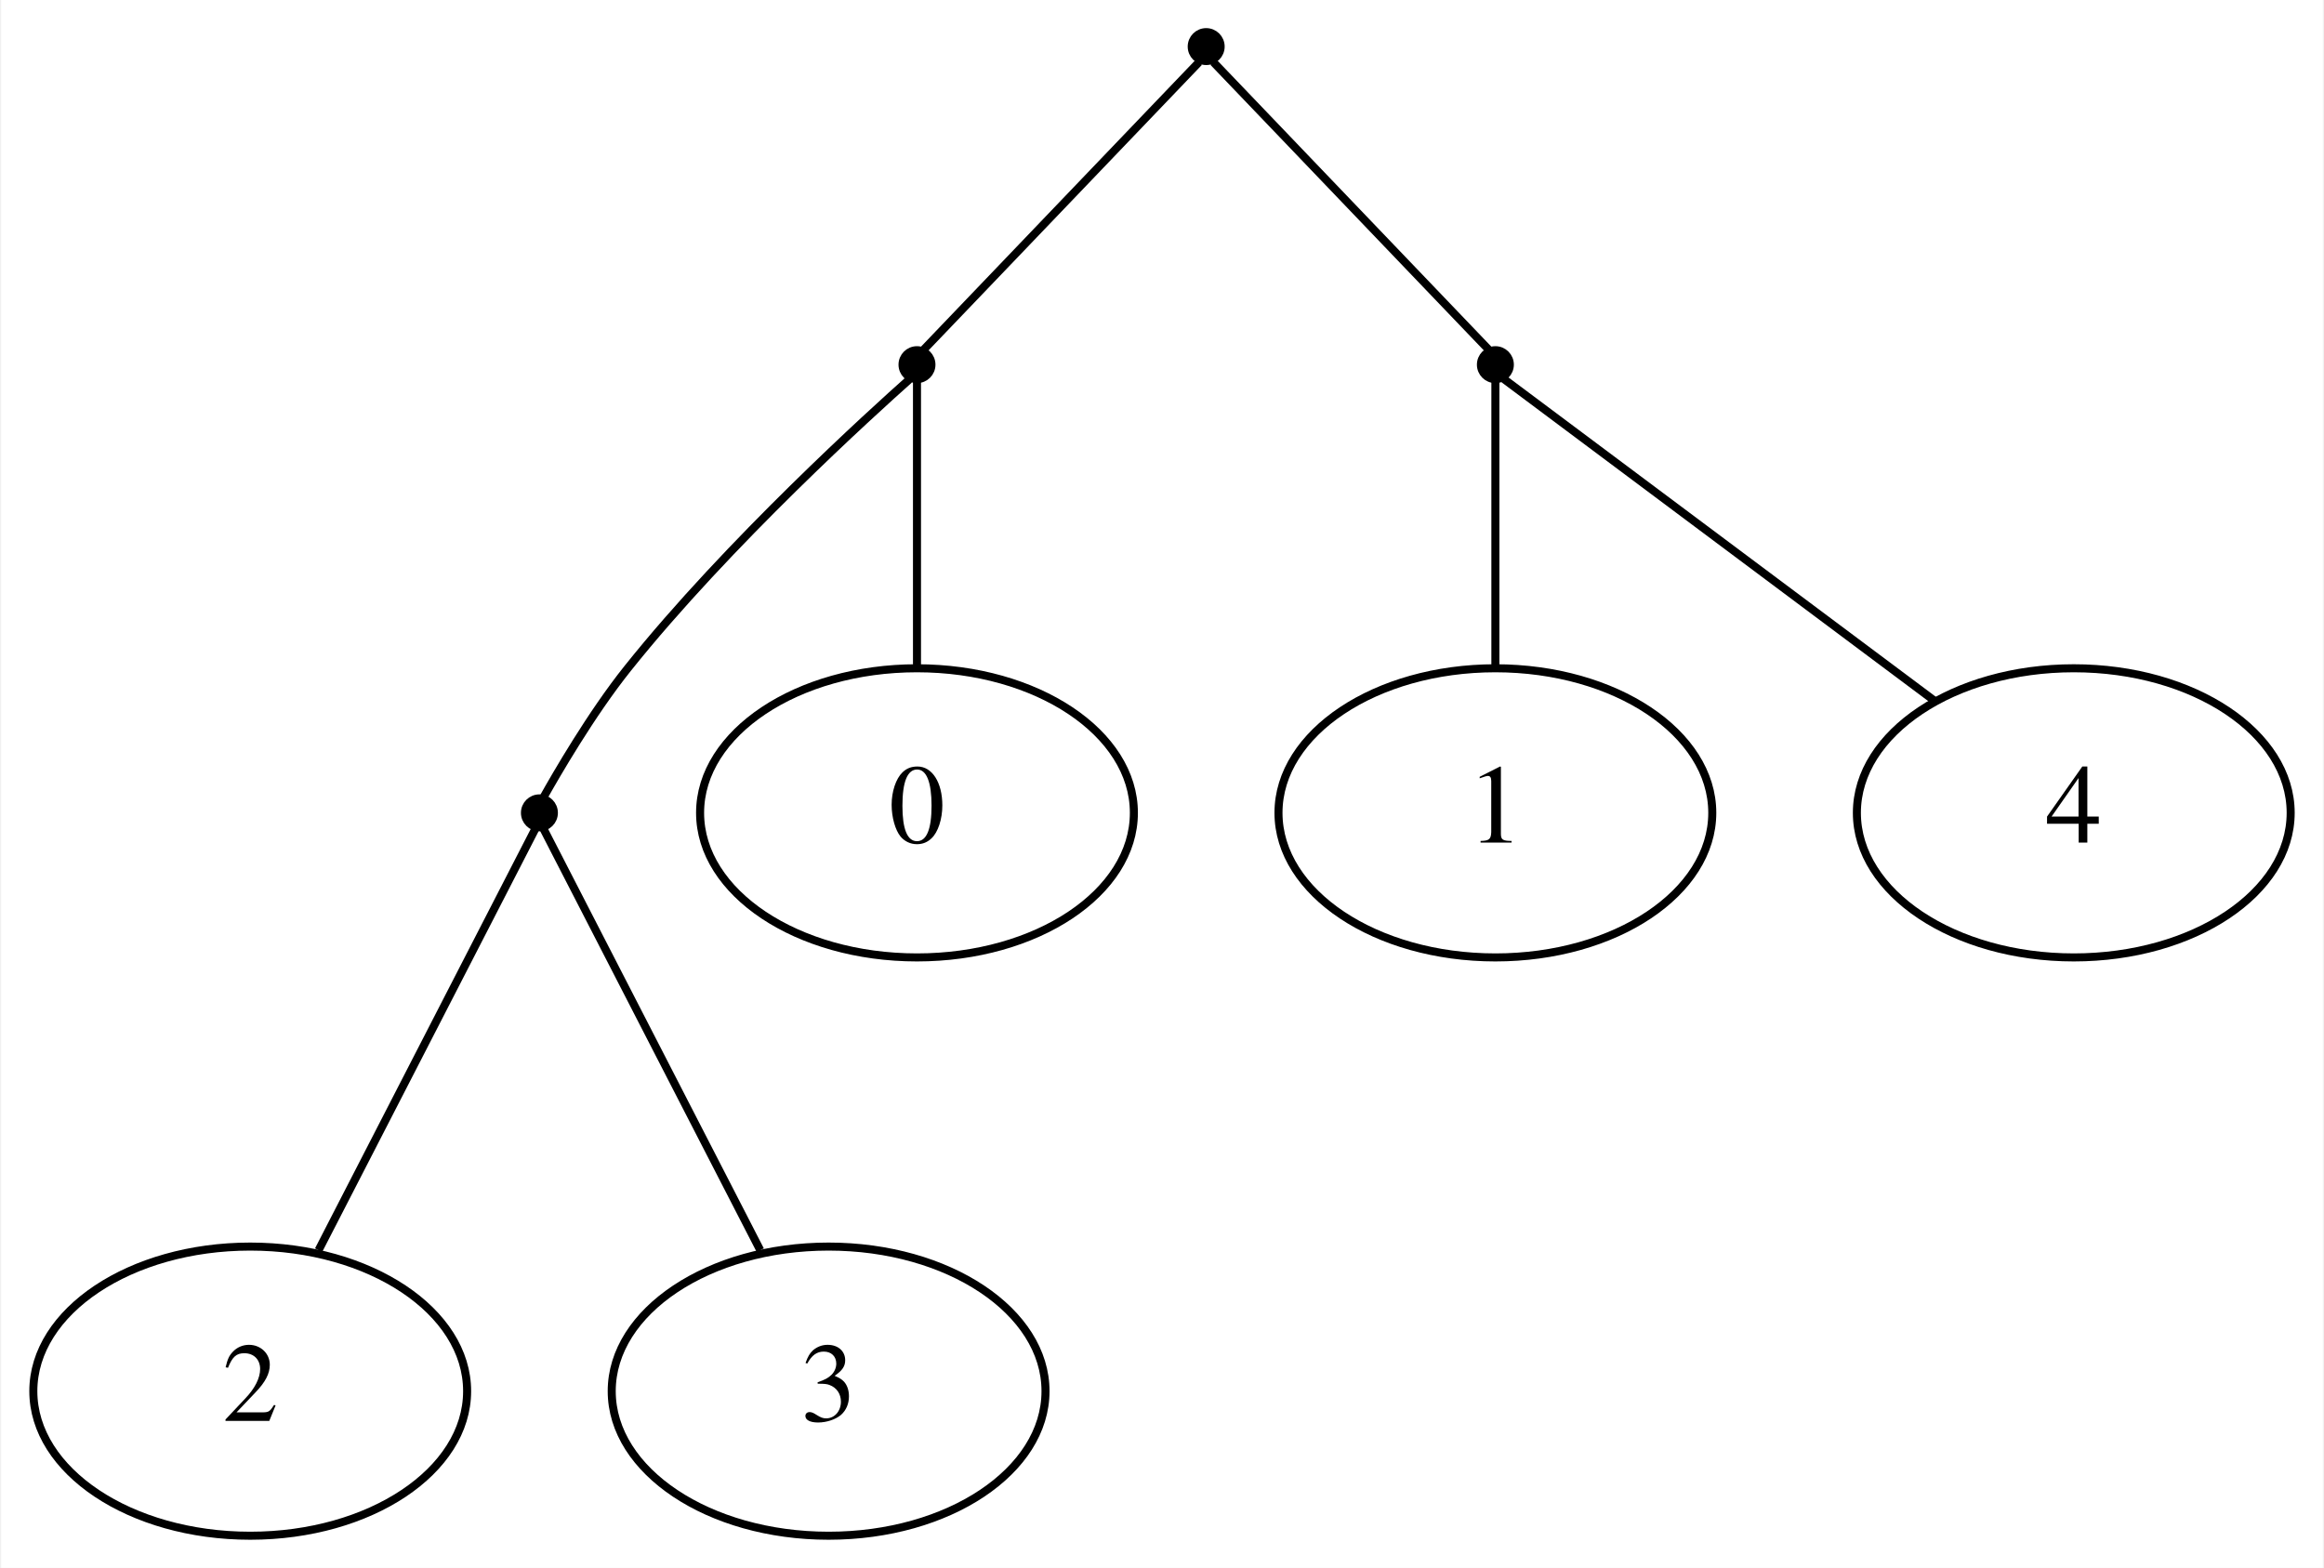
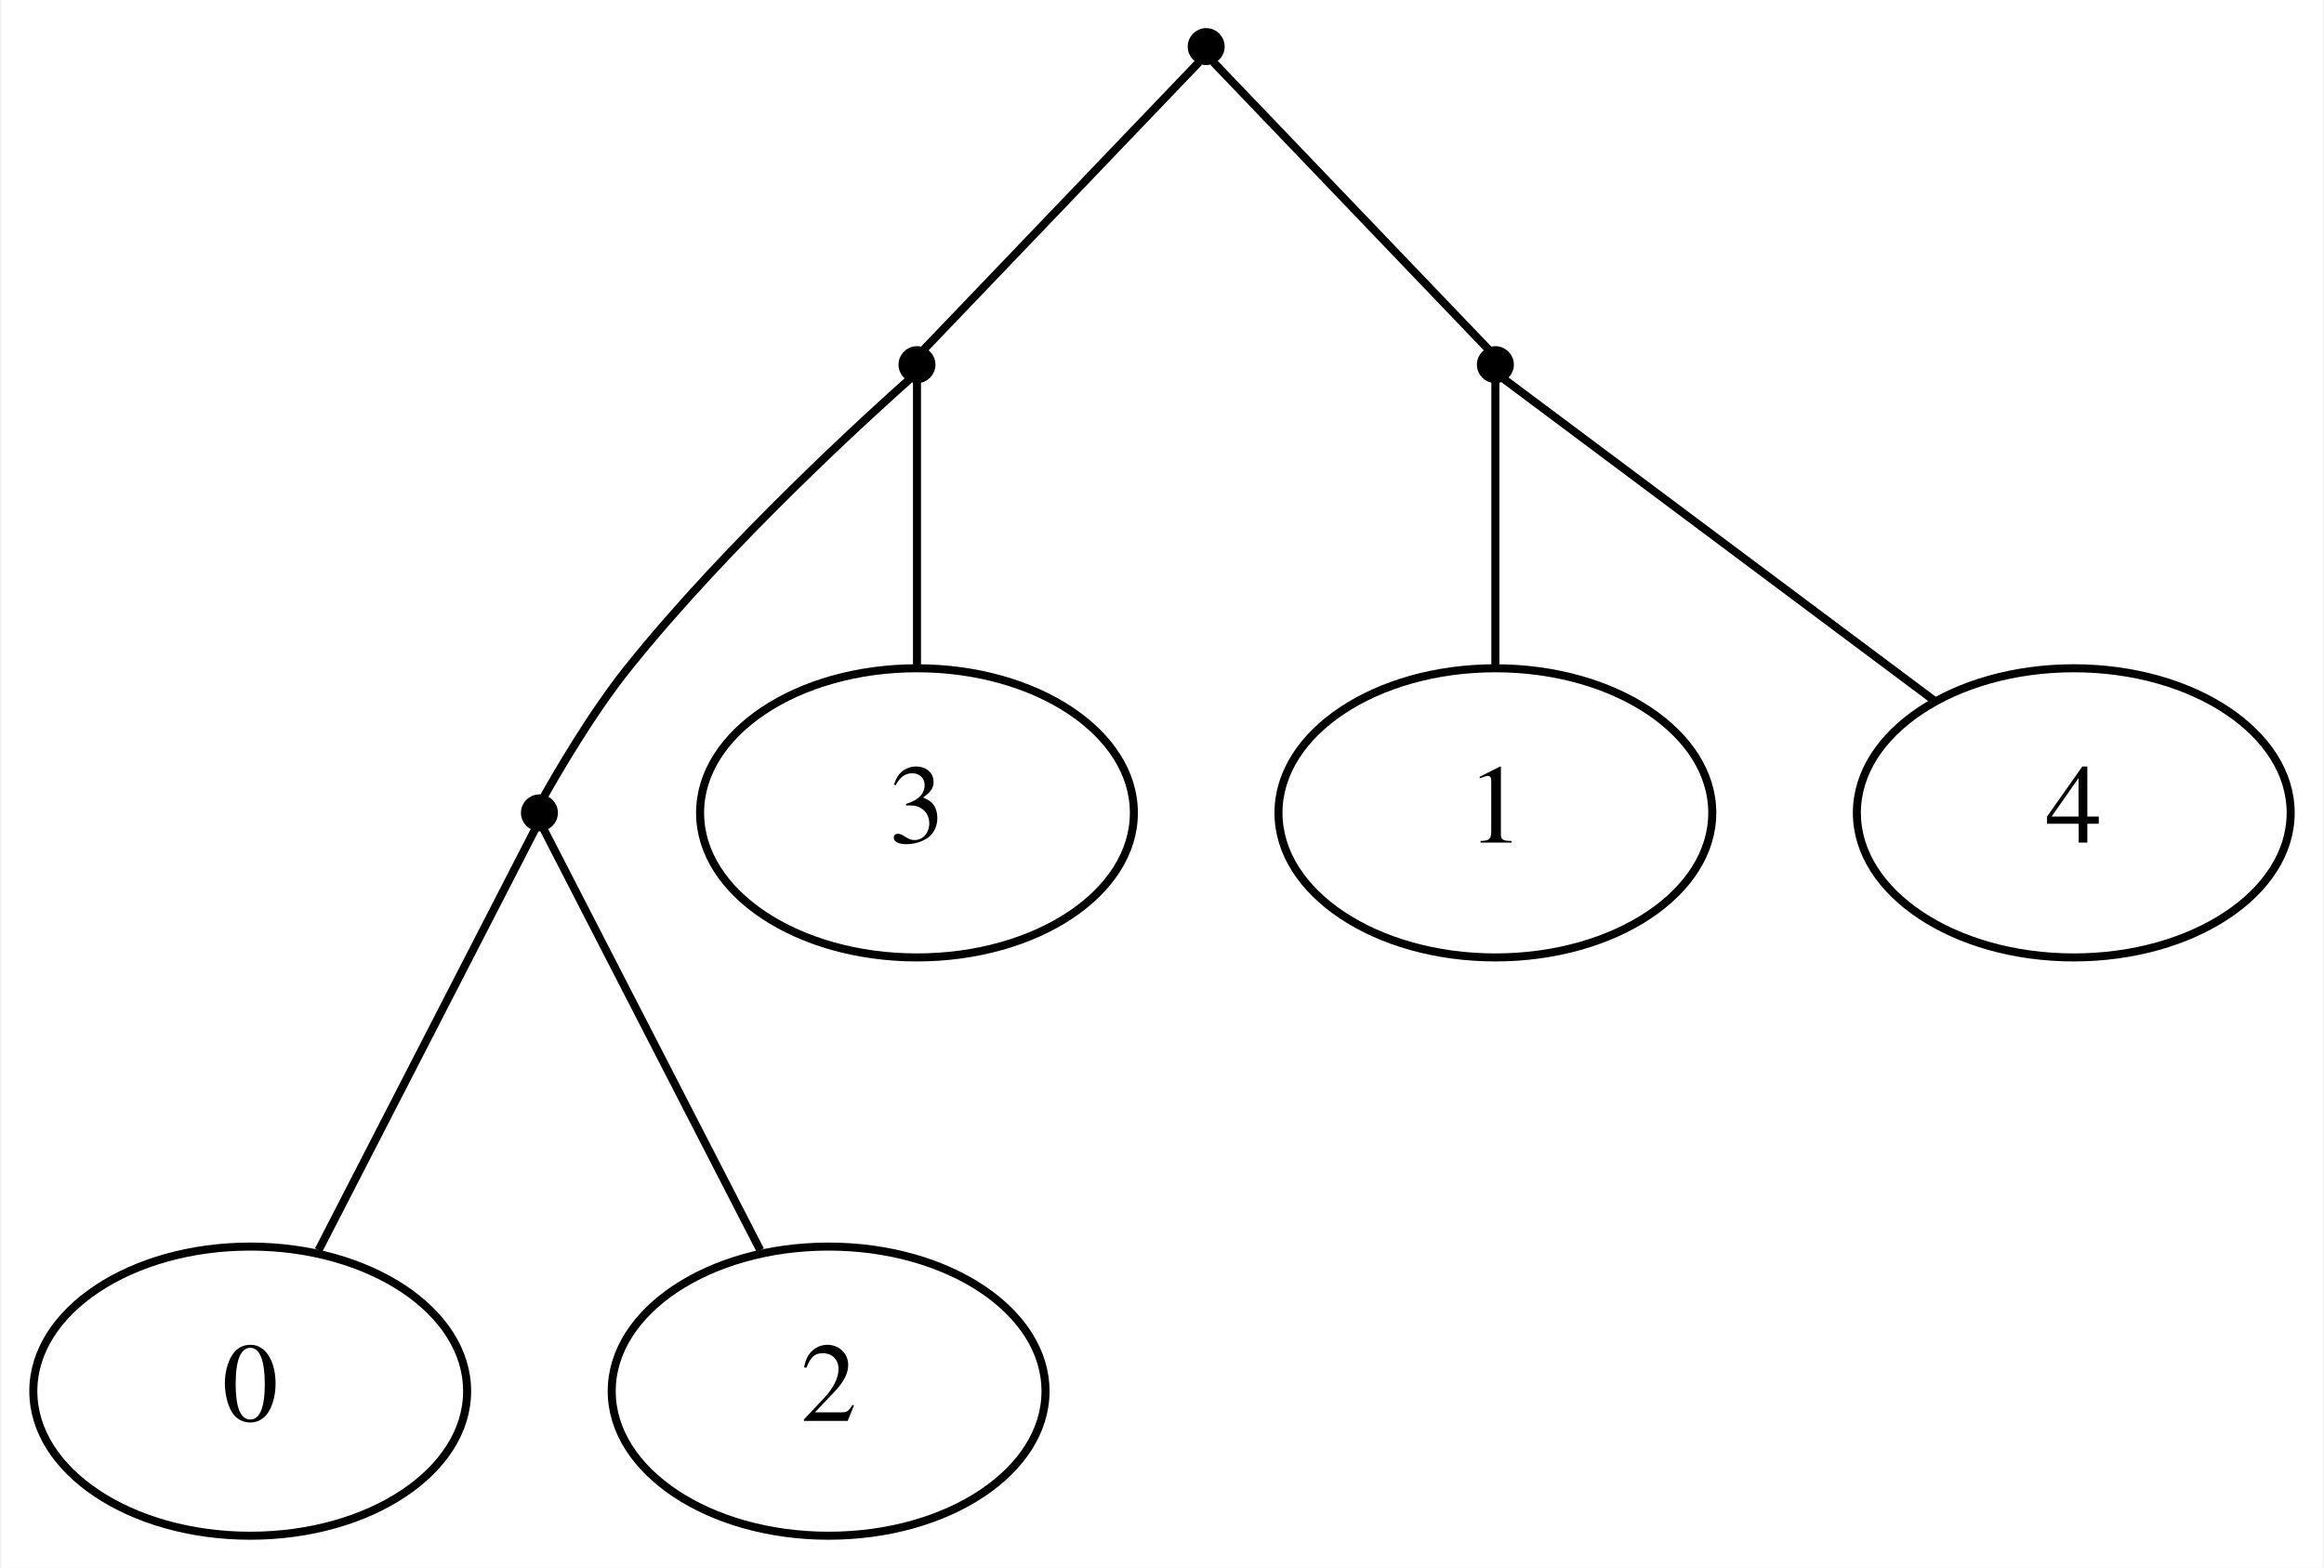
<svg xmlns="http://www.w3.org/2000/svg" width="289pt" height="195pt" viewBox="0.00 0.00 289.00 195.20">
  <g id="graph0" class="graph" transform="scale(1 1) rotate(0) translate(4 191.2)">
    <polygon fill="white" stroke="none" points="-4,4 -4,-191.2 285,-191.2 285,4 -4,4" />
    <g id="node1" class="node">
      <ellipse fill="black" stroke="black" cx="146" cy="-185.4" rx="1.8" ry="1.8" />
    </g>
    <g id="node2" class="node">
      <ellipse fill="black" stroke="black" cx="110" cy="-145.8" rx="1.8" ry="1.8" />
    </g>
    <g id="edge1" class="edge">
      <path fill="none" stroke="black" d="M145.11,-183.47C140.09,-178.22 115.33,-152.37 110.74,-147.57" />
    </g>
    <g id="node7" class="node">
      <ellipse fill="black" stroke="black" cx="182" cy="-145.8" rx="1.8" ry="1.8" />
    </g>
    <g id="edge6" class="edge">
      <path fill="none" stroke="black" d="M146.89,-183.47C151.91,-178.22 176.67,-152.37 181.26,-147.57" />
    </g>
    <g id="node3" class="node">
      <ellipse fill="black" stroke="black" cx="63" cy="-90" rx="1.8" ry="1.8" />
    </g>
    <g id="edge2" class="edge">
      <path fill="none" stroke="black" d="M109.04,-143.95C104.69,-140.08 86.5,-123.64 74,-108 69.43,-102.29 65.03,-94.64 63.53,-91.97" />
    </g>
    <g id="node6" class="node">
      <ellipse fill="none" stroke="black" cx="110" cy="-90" rx="27" ry="18" />
-       <text text-anchor="middle" x="110" y="-86.3" font-family="Times,serif" font-size="14.00">0</text>
+       <text text-anchor="middle" x="110" y="-86.3" font-family="Times,serif" font-size="14.00">3</text>
    </g>
    <g id="edge5" class="edge">
      <path fill="none" stroke="black" d="M110,-143.87C110,-139.65 110,-122.02 110,-108.26" />
    </g>
    <g id="node4" class="node">
      <ellipse fill="none" stroke="black" cx="27" cy="-18" rx="27" ry="18" />
-       <text text-anchor="middle" x="27" y="-14.3" font-family="Times,serif" font-size="14.00">2</text>
+       <text text-anchor="middle" x="27" y="-14.3" font-family="Times,serif" font-size="14.00">0</text>
    </g>
    <g id="edge3" class="edge">
      <path fill="none" stroke="black" d="M62.49,-88.01C59.6,-82.39 45.06,-54.12 35.51,-35.55" />
    </g>
    <g id="node5" class="node">
      <ellipse fill="none" stroke="black" cx="99" cy="-18" rx="27" ry="18" />
-       <text text-anchor="middle" x="99" y="-14.3" font-family="Times,serif" font-size="14.00">3</text>
+       <text text-anchor="middle" x="99" y="-14.3" font-family="Times,serif" font-size="14.00">2</text>
    </g>
    <g id="edge4" class="edge">
      <path fill="none" stroke="black" d="M63.51,-88.01C66.4,-82.39 80.94,-54.12 90.49,-35.55" />
    </g>
    <g id="node8" class="node">
      <ellipse fill="none" stroke="black" cx="182" cy="-90" rx="27" ry="18" />
      <text text-anchor="middle" x="182" y="-86.3" font-family="Times,serif" font-size="14.00">1</text>
    </g>
    <g id="edge7" class="edge">
      <path fill="none" stroke="black" d="M182,-143.87C182,-139.65 182,-122.02 182,-108.26" />
    </g>
    <g id="node9" class="node">
      <ellipse fill="none" stroke="black" cx="254" cy="-90" rx="27" ry="18" />
      <text text-anchor="middle" x="254" y="-86.3" font-family="Times,serif" font-size="14.00">4</text>
    </g>
    <g id="edge8" class="edge">
      <path fill="none" stroke="black" d="M183.02,-144.04C188.76,-139.75 217.54,-118.25 236.64,-103.97" />
    </g>
  </g>
</svg>
